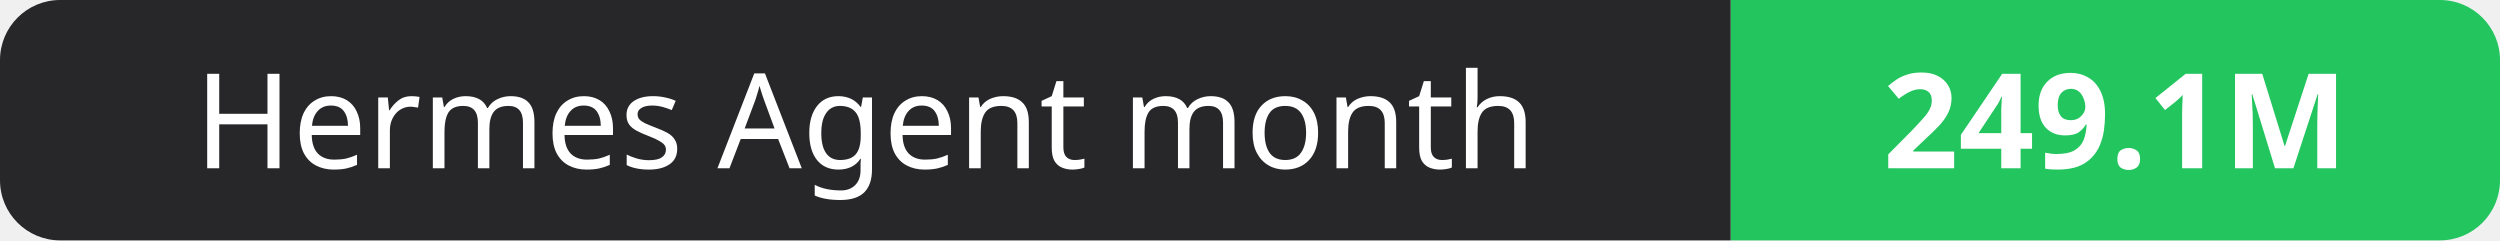
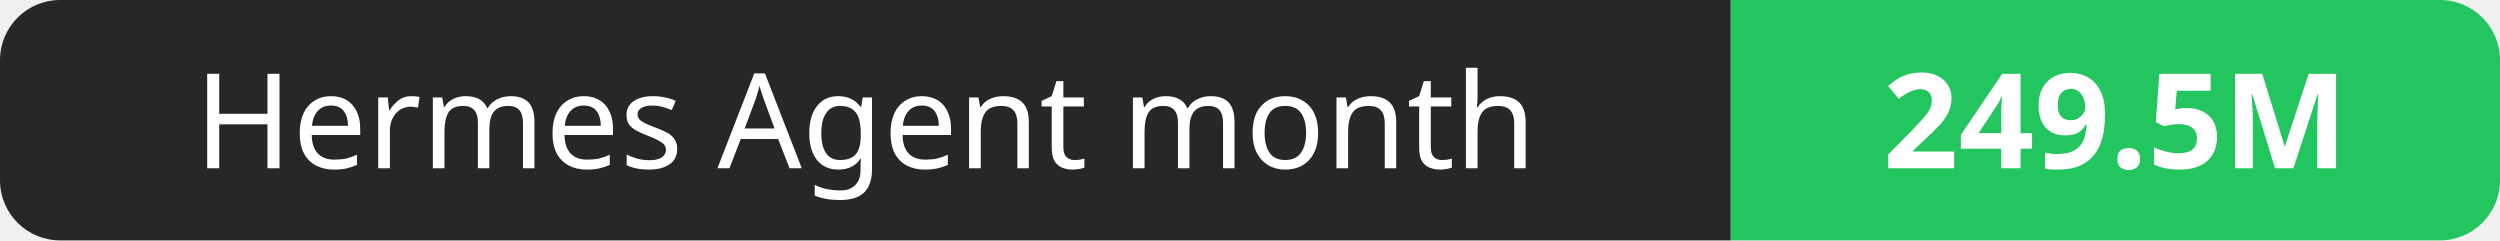
- <svg xmlns="http://www.w3.org/2000/svg" width="208" height="20" role="img" aria-label="Hermes Agent month: 249.1M">
+ <svg xmlns="http://www.w3.org/2000/svg" width="208" height="20" role="img" aria-label="Hermes Agent month: 249.5M">
  <clipPath id="r">
    <rect width="208" height="20" rx="5" fill="#fff" />
  </clipPath>
  <g clip-path="url(#r)">
    <rect width="144" height="20" fill="#27272a" />
    <rect x="144" width="64" height="20" fill="#22c55e" />
  </g>
  <g fill="#fff" text-anchor="middle" font-family="Verdana,Geneva,sans-serif" font-size="11">
    <text x="72.0" y="14">Hermes Agent month</text>
-     <text x="176.0" y="14" font-weight="700">249.1M</text>
+     <text x="176.0" y="14" font-weight="700">249.5M</text>
  </g>
</svg>
